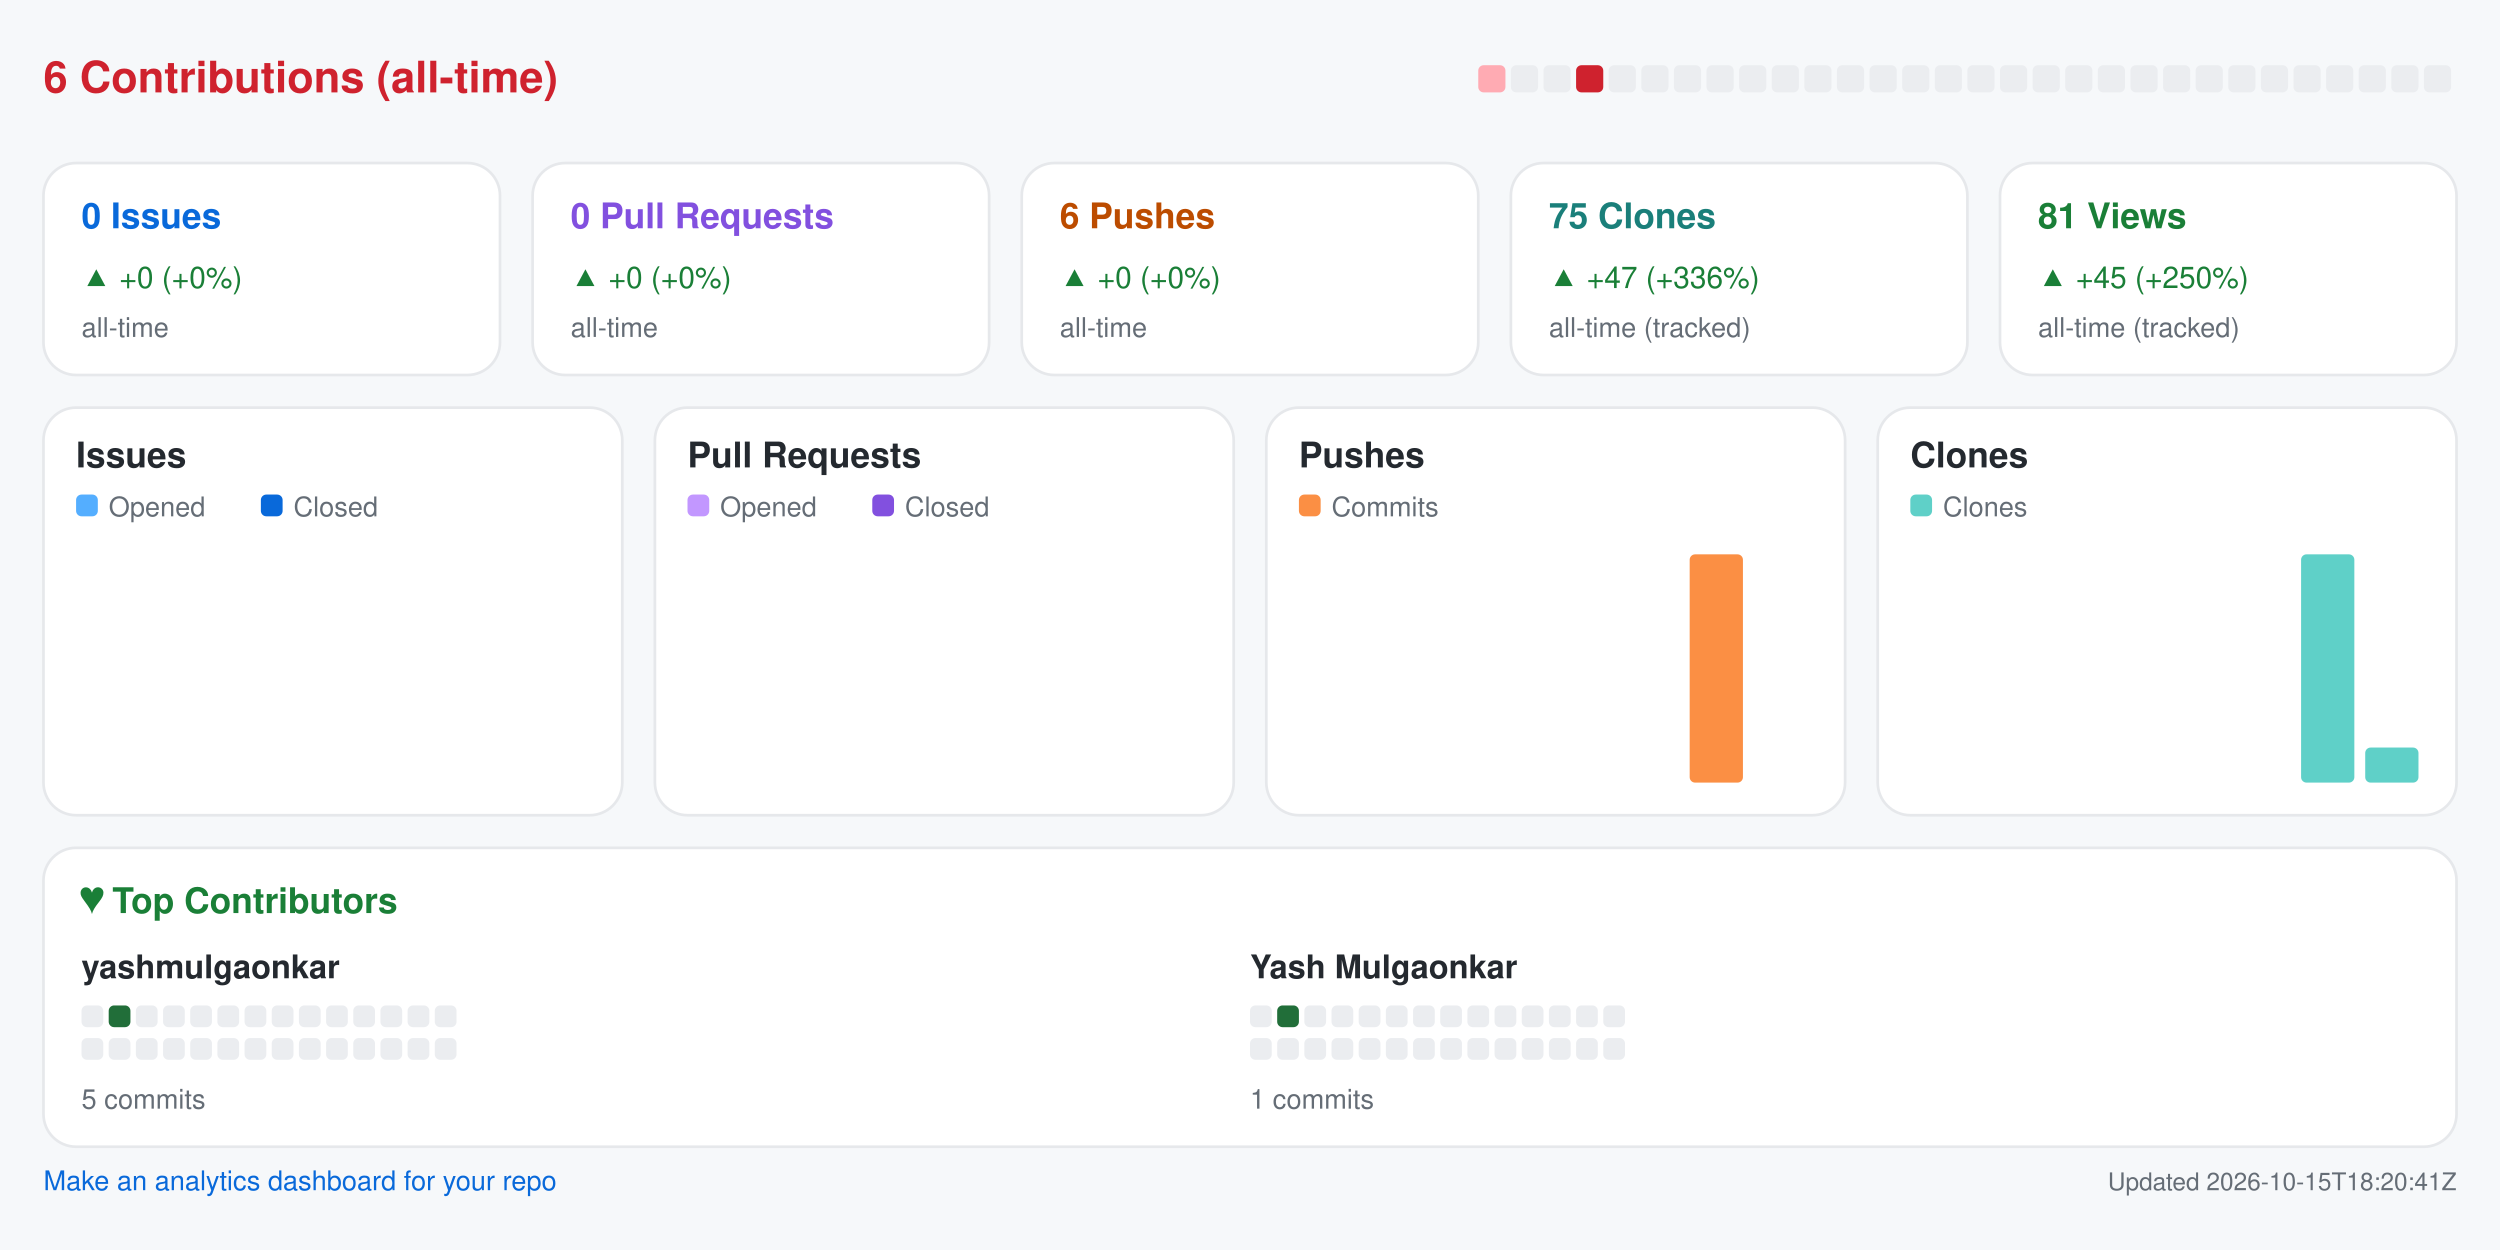
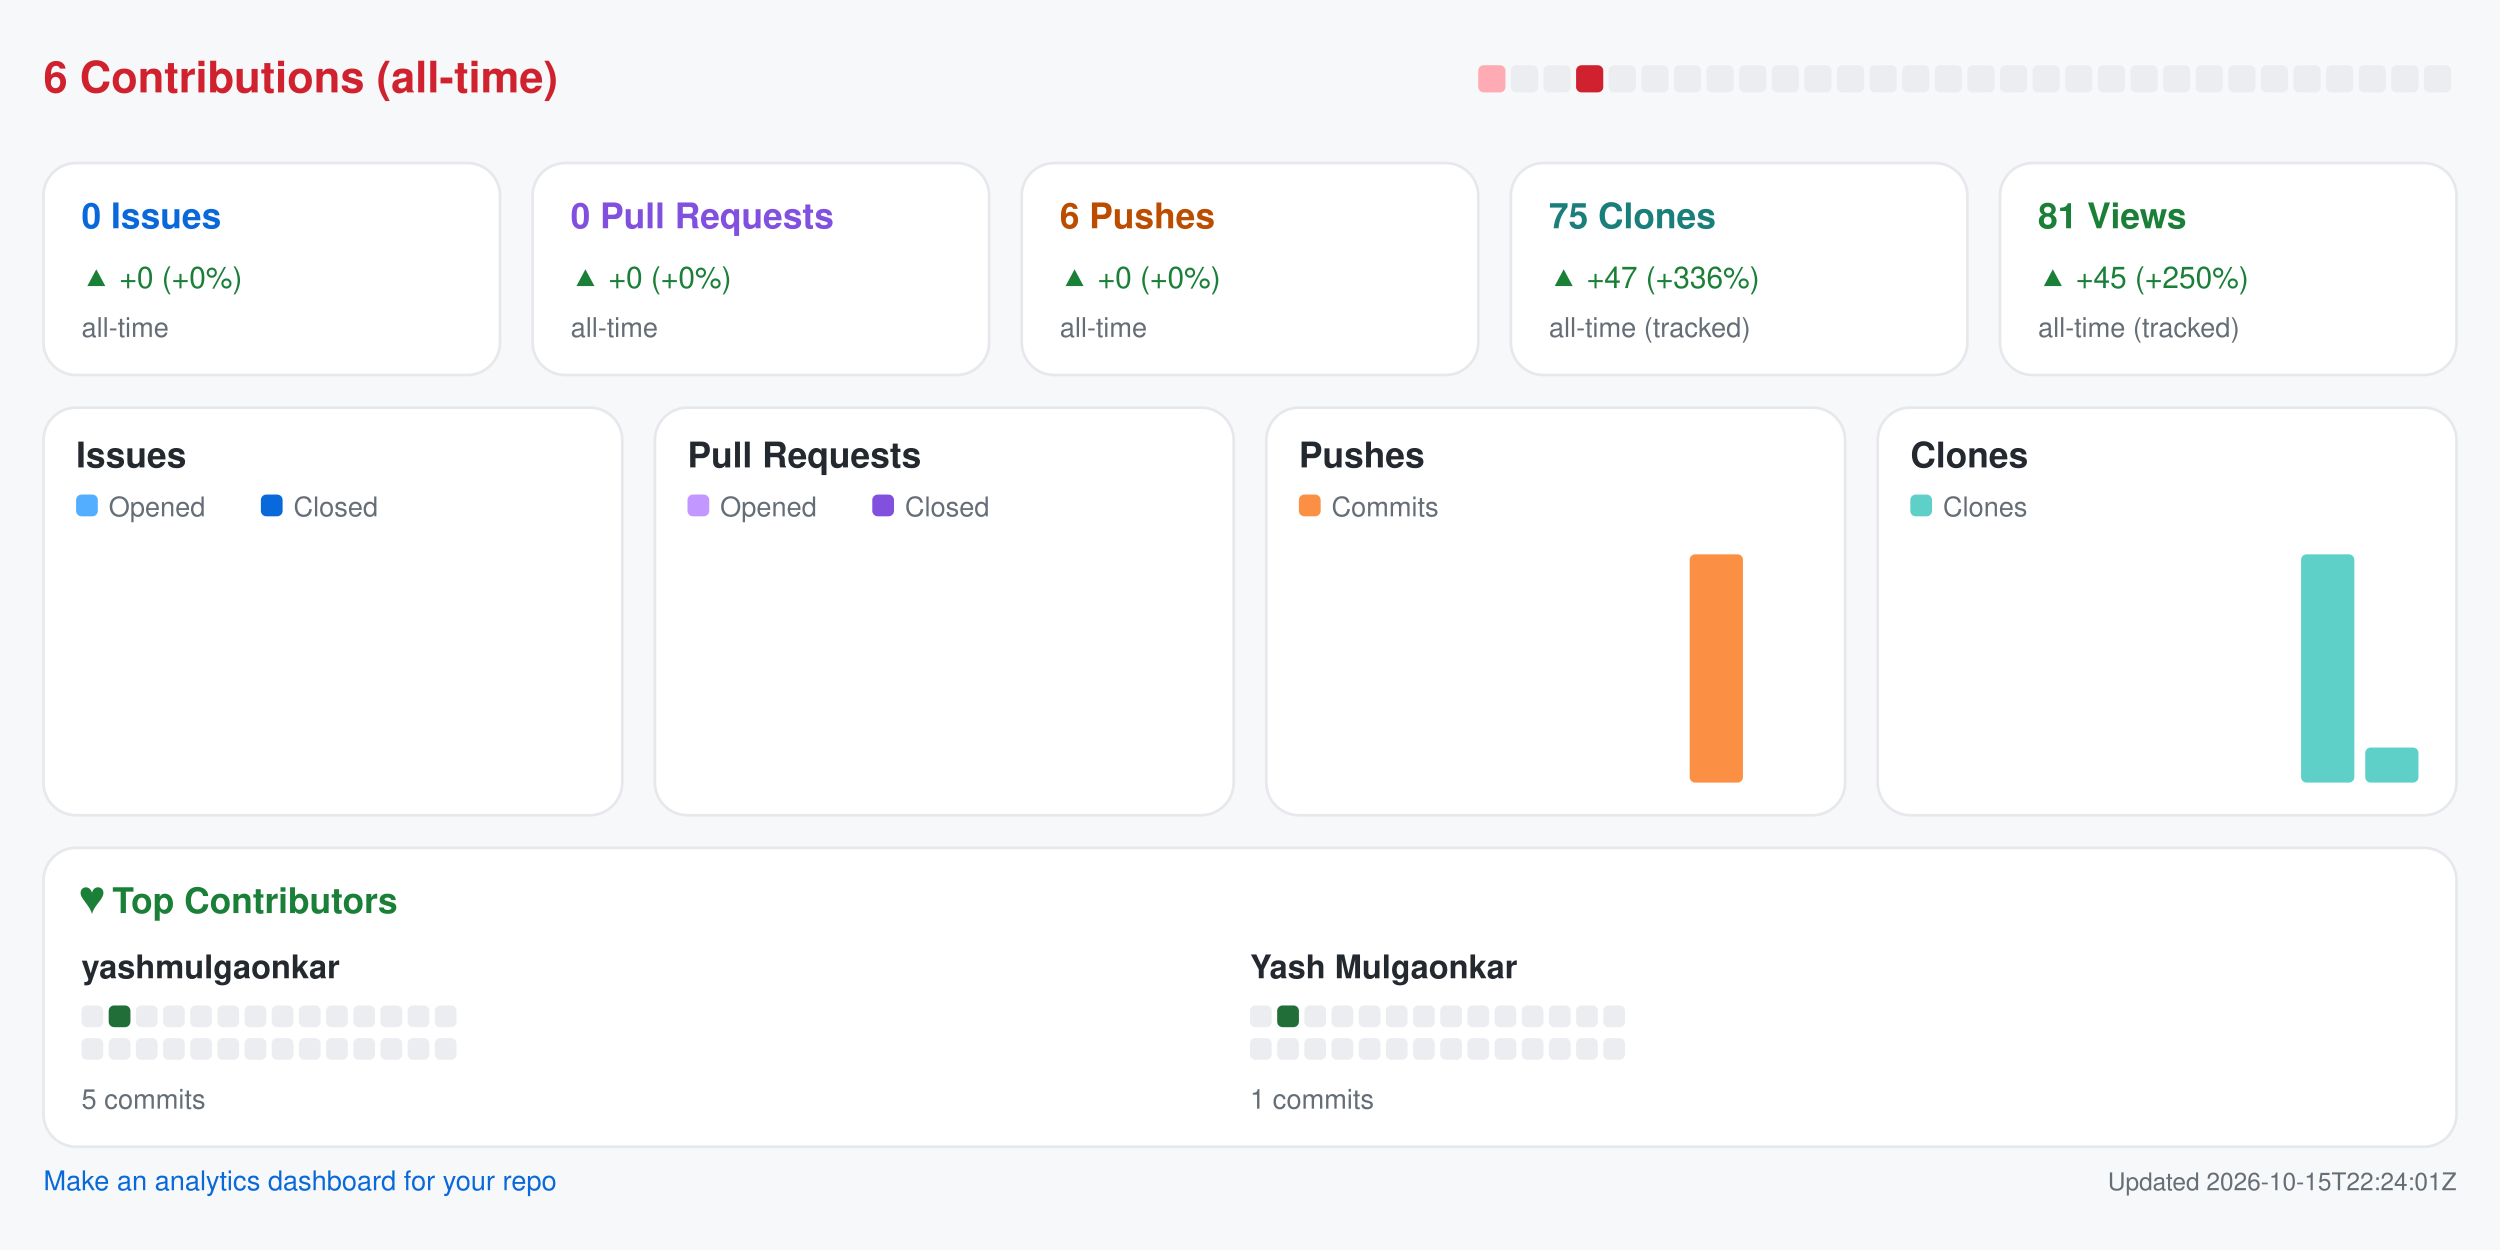
<svg xmlns="http://www.w3.org/2000/svg" width="920" height="460" viewBox="0 0 920 460" role="img" aria-label="Repository analytics for yashmulgaonkar/pi-tools">
  <rect x="0.0" y="0.0" width="920.0" height="460.0" rx="0" fill="#f6f8fa" />
  <text x="16.0" y="34.0" fill="#cf222e" font-size="16" font-family="-apple-system,BlinkMacSystemFont,Segoe UI,Helvetica,Arial,sans-serif" font-weight="600" text-anchor="start">6 Contributions (all-time)</text>
  <rect x="544.0" y="24.0" width="10.0" height="10.0" rx="2" fill="#ffabb3" />
  <rect x="556.0" y="24.0" width="10.0" height="10.0" rx="2" fill="#ebedf0" />
  <rect x="568.0" y="24.0" width="10.0" height="10.0" rx="2" fill="#ebedf0" />
  <rect x="580.0" y="24.0" width="10.0" height="10.0" rx="2" fill="#cf222e" />
  <rect x="592.0" y="24.0" width="10.0" height="10.0" rx="2" fill="#ebedf0" />
  <rect x="604.0" y="24.0" width="10.0" height="10.0" rx="2" fill="#ebedf0" />
  <rect x="616.0" y="24.0" width="10.0" height="10.0" rx="2" fill="#ebedf0" />
  <rect x="628.0" y="24.0" width="10.0" height="10.0" rx="2" fill="#ebedf0" />
  <rect x="640.0" y="24.0" width="10.0" height="10.0" rx="2" fill="#ebedf0" />
  <rect x="652.0" y="24.0" width="10.0" height="10.0" rx="2" fill="#ebedf0" />
  <rect x="664.0" y="24.0" width="10.0" height="10.0" rx="2" fill="#ebedf0" />
  <rect x="676.0" y="24.0" width="10.0" height="10.0" rx="2" fill="#ebedf0" />
  <rect x="688.0" y="24.0" width="10.0" height="10.0" rx="2" fill="#ebedf0" />
  <rect x="700.0" y="24.0" width="10.0" height="10.0" rx="2" fill="#ebedf0" />
  <rect x="712.0" y="24.0" width="10.0" height="10.0" rx="2" fill="#ebedf0" />
  <rect x="724.0" y="24.0" width="10.0" height="10.0" rx="2" fill="#ebedf0" />
  <rect x="736.0" y="24.0" width="10.0" height="10.0" rx="2" fill="#ebedf0" />
  <rect x="748.0" y="24.0" width="10.0" height="10.0" rx="2" fill="#ebedf0" />
  <rect x="760.0" y="24.0" width="10.0" height="10.0" rx="2" fill="#ebedf0" />
  <rect x="772.0" y="24.0" width="10.0" height="10.0" rx="2" fill="#ebedf0" />
  <rect x="784.0" y="24.0" width="10.0" height="10.0" rx="2" fill="#ebedf0" />
  <rect x="796.0" y="24.0" width="10.0" height="10.0" rx="2" fill="#ebedf0" />
  <rect x="808.0" y="24.0" width="10.0" height="10.0" rx="2" fill="#ebedf0" />
  <rect x="820.0" y="24.0" width="10.0" height="10.0" rx="2" fill="#ebedf0" />
  <rect x="832.0" y="24.0" width="10.0" height="10.0" rx="2" fill="#ebedf0" />
  <rect x="844.0" y="24.0" width="10.0" height="10.0" rx="2" fill="#ebedf0" />
  <rect x="856.0" y="24.0" width="10.0" height="10.0" rx="2" fill="#ebedf0" />
  <rect x="868.0" y="24.0" width="10.0" height="10.0" rx="2" fill="#ebedf0" />
  <rect x="880.0" y="24.0" width="10.0" height="10.0" rx="2" fill="#ebedf0" />
  <rect x="892.0" y="24.0" width="10.0" height="10.0" rx="2" fill="#ebedf0" />
  <rect x="16.0" y="60.0" width="168.0" height="78.0" rx="12" fill="#ffffff" stroke="#e6e8eb" />
  <text x="30.0" y="84.0" fill="#0969da" font-size="13" font-family="-apple-system,BlinkMacSystemFont,Segoe UI,Helvetica,Arial,sans-serif" font-weight="600" text-anchor="start">0 Issues</text>
  <text x="30.0" y="106.0" fill="#1a7f37" font-size="11" font-family="-apple-system,BlinkMacSystemFont,Segoe UI,Helvetica,Arial,sans-serif" font-weight="400" text-anchor="start">▲ +0 (+0%)</text>
  <text x="30.0" y="124.0" fill="#656d76" font-size="10" font-family="-apple-system,BlinkMacSystemFont,Segoe UI,Helvetica,Arial,sans-serif" font-weight="400" text-anchor="start">all-time</text>
  <rect x="196.0" y="60.0" width="168.0" height="78.0" rx="12" fill="#ffffff" stroke="#e6e8eb" />
  <text x="210.0" y="84.0" fill="#8250df" font-size="13" font-family="-apple-system,BlinkMacSystemFont,Segoe UI,Helvetica,Arial,sans-serif" font-weight="600" text-anchor="start">0 Pull Requests</text>
  <text x="210.0" y="106.0" fill="#1a7f37" font-size="11" font-family="-apple-system,BlinkMacSystemFont,Segoe UI,Helvetica,Arial,sans-serif" font-weight="400" text-anchor="start">▲ +0 (+0%)</text>
  <text x="210.0" y="124.0" fill="#656d76" font-size="10" font-family="-apple-system,BlinkMacSystemFont,Segoe UI,Helvetica,Arial,sans-serif" font-weight="400" text-anchor="start">all-time</text>
  <rect x="376.0" y="60.0" width="168.0" height="78.0" rx="12" fill="#ffffff" stroke="#e6e8eb" />
  <text x="390.0" y="84.0" fill="#bc4c00" font-size="13" font-family="-apple-system,BlinkMacSystemFont,Segoe UI,Helvetica,Arial,sans-serif" font-weight="600" text-anchor="start">6 Pushes</text>
  <text x="390.0" y="106.0" fill="#1a7f37" font-size="11" font-family="-apple-system,BlinkMacSystemFont,Segoe UI,Helvetica,Arial,sans-serif" font-weight="400" text-anchor="start">▲ +0 (+0%)</text>
  <text x="390.0" y="124.0" fill="#656d76" font-size="10" font-family="-apple-system,BlinkMacSystemFont,Segoe UI,Helvetica,Arial,sans-serif" font-weight="400" text-anchor="start">all-time</text>
  <rect x="556.0" y="60.0" width="168.0" height="78.0" rx="12" fill="#ffffff" stroke="#e6e8eb" />
  <text x="570.0" y="84.0" fill="#1a7f7a" font-size="13" font-family="-apple-system,BlinkMacSystemFont,Segoe UI,Helvetica,Arial,sans-serif" font-weight="600" text-anchor="start">75 Clones</text>
  <text x="570.0" y="106.0" fill="#1a7f37" font-size="11" font-family="-apple-system,BlinkMacSystemFont,Segoe UI,Helvetica,Arial,sans-serif" font-weight="400" text-anchor="start">▲ +47 (+336%)</text>
  <text x="570.0" y="124.0" fill="#656d76" font-size="10" font-family="-apple-system,BlinkMacSystemFont,Segoe UI,Helvetica,Arial,sans-serif" font-weight="400" text-anchor="start">all-time (tracked)</text>
  <rect x="736.0" y="60.0" width="168.0" height="78.0" rx="12" fill="#ffffff" stroke="#e6e8eb" />
  <text x="750.0" y="84.0" fill="#1a7f37" font-size="13" font-family="-apple-system,BlinkMacSystemFont,Segoe UI,Helvetica,Arial,sans-serif" font-weight="600" text-anchor="start">81 Views</text>
  <text x="750.0" y="106.0" fill="#1a7f37" font-size="11" font-family="-apple-system,BlinkMacSystemFont,Segoe UI,Helvetica,Arial,sans-serif" font-weight="400" text-anchor="start">▲ +45 (+250%)</text>
  <text x="750.0" y="124.0" fill="#656d76" font-size="10" font-family="-apple-system,BlinkMacSystemFont,Segoe UI,Helvetica,Arial,sans-serif" font-weight="400" text-anchor="start">all-time (tracked)</text>
  <rect x="16.0" y="150.0" width="213.0" height="150.0" rx="12" fill="#ffffff" stroke="#e6e8eb" />
  <text x="28.0" y="172.0" fill="#24292f" font-size="13" font-family="-apple-system,BlinkMacSystemFont,Segoe UI,Helvetica,Arial,sans-serif" font-weight="600" text-anchor="start">Issues</text>
  <rect x="28.0" y="182.0" width="8.0" height="8.0" rx="2" fill="#54aeff" />
  <text x="40.0" y="190.0" fill="#656d76" font-size="10" font-family="-apple-system,BlinkMacSystemFont,Segoe UI,Helvetica,Arial,sans-serif" font-weight="400" text-anchor="start">Opened</text>
  <rect x="96.0" y="182.0" width="8.0" height="8.0" rx="2" fill="#0969da" />
  <text x="108.0" y="190.0" fill="#656d76" font-size="10" font-family="-apple-system,BlinkMacSystemFont,Segoe UI,Helvetica,Arial,sans-serif" font-weight="400" text-anchor="start">Closed</text>
  <rect x="30.0" y="288.0" width="8.8" height="0.0" rx="2" fill="#54aeff" />
  <rect x="39.8" y="288.0" width="8.8" height="0.0" rx="2" fill="#0969da" />
  <rect x="53.6" y="288.0" width="8.8" height="0.0" rx="2" fill="#54aeff" />
  <rect x="63.4" y="288.0" width="8.8" height="0.0" rx="2" fill="#0969da" />
  <rect x="77.2" y="288.0" width="8.8" height="0.0" rx="2" fill="#54aeff" />
  <rect x="87.1" y="288.0" width="8.8" height="0.0" rx="2" fill="#0969da" />
  <rect x="100.9" y="288.0" width="8.8" height="0.0" rx="2" fill="#54aeff" />
  <rect x="110.7" y="288.0" width="8.8" height="0.0" rx="2" fill="#0969da" />
  <rect x="124.5" y="288.0" width="8.8" height="0.0" rx="2" fill="#54aeff" />
  <rect x="134.3" y="288.0" width="8.8" height="0.0" rx="2" fill="#0969da" />
  <rect x="148.1" y="288.0" width="8.8" height="0.0" rx="2" fill="#54aeff" />
  <rect x="157.9" y="288.0" width="8.8" height="0.0" rx="2" fill="#0969da" />
  <rect x="171.8" y="288.0" width="8.8" height="0.0" rx="2" fill="#54aeff" />
  <rect x="181.6" y="288.0" width="8.8" height="0.0" rx="2" fill="#0969da" />
  <rect x="195.4" y="288.0" width="8.8" height="0.0" rx="2" fill="#54aeff" />
  <rect x="205.2" y="288.0" width="8.8" height="0.0" rx="2" fill="#0969da" />
  <rect x="241.0" y="150.0" width="213.0" height="150.0" rx="12" fill="#ffffff" stroke="#e6e8eb" />
  <text x="253.0" y="172.0" fill="#24292f" font-size="13" font-family="-apple-system,BlinkMacSystemFont,Segoe UI,Helvetica,Arial,sans-serif" font-weight="600" text-anchor="start">Pull Requests</text>
  <rect x="253.0" y="182.0" width="8.0" height="8.0" rx="2" fill="#c297ff" />
  <text x="265.0" y="190.0" fill="#656d76" font-size="10" font-family="-apple-system,BlinkMacSystemFont,Segoe UI,Helvetica,Arial,sans-serif" font-weight="400" text-anchor="start">Opened</text>
  <rect x="321.0" y="182.0" width="8.0" height="8.0" rx="2" fill="#8250df" />
  <text x="333.0" y="190.0" fill="#656d76" font-size="10" font-family="-apple-system,BlinkMacSystemFont,Segoe UI,Helvetica,Arial,sans-serif" font-weight="400" text-anchor="start">Closed</text>
  <rect x="255.0" y="288.0" width="8.8" height="0.0" rx="2" fill="#c297ff" />
  <rect x="264.8" y="288.0" width="8.8" height="0.0" rx="2" fill="#8250df" />
  <rect x="278.6" y="288.0" width="8.8" height="0.0" rx="2" fill="#c297ff" />
  <rect x="288.4" y="288.0" width="8.8" height="0.0" rx="2" fill="#8250df" />
  <rect x="302.2" y="288.0" width="8.8" height="0.0" rx="2" fill="#c297ff" />
  <rect x="312.1" y="288.0" width="8.8" height="0.0" rx="2" fill="#8250df" />
  <rect x="325.9" y="288.0" width="8.8" height="0.0" rx="2" fill="#c297ff" />
  <rect x="335.7" y="288.0" width="8.8" height="0.0" rx="2" fill="#8250df" />
  <rect x="349.5" y="288.0" width="8.8" height="0.0" rx="2" fill="#c297ff" />
  <rect x="359.3" y="288.0" width="8.8" height="0.0" rx="2" fill="#8250df" />
  <rect x="373.1" y="288.0" width="8.8" height="0.0" rx="2" fill="#c297ff" />
  <rect x="382.9" y="288.0" width="8.8" height="0.0" rx="2" fill="#8250df" />
  <rect x="396.8" y="288.0" width="8.8" height="0.0" rx="2" fill="#c297ff" />
  <rect x="406.6" y="288.0" width="8.8" height="0.0" rx="2" fill="#8250df" />
  <rect x="420.4" y="288.0" width="8.8" height="0.0" rx="2" fill="#c297ff" />
  <rect x="430.2" y="288.0" width="8.8" height="0.0" rx="2" fill="#8250df" />
  <rect x="466.0" y="150.0" width="213.0" height="150.0" rx="12" fill="#ffffff" stroke="#e6e8eb" />
  <text x="478.0" y="172.0" fill="#24292f" font-size="13" font-family="-apple-system,BlinkMacSystemFont,Segoe UI,Helvetica,Arial,sans-serif" font-weight="600" text-anchor="start">Pushes</text>
  <rect x="478.0" y="182.0" width="8.0" height="8.0" rx="2" fill="#fb8f44" />
  <text x="490.0" y="190.0" fill="#656d76" font-size="10" font-family="-apple-system,BlinkMacSystemFont,Segoe UI,Helvetica,Arial,sans-serif" font-weight="400" text-anchor="start">Commits</text>
  <rect x="480.0" y="288.0" width="19.6" height="0.0" rx="2" fill="#fb8f44" />
  <rect x="503.6" y="288.0" width="19.6" height="0.0" rx="2" fill="#fb8f44" />
  <rect x="527.2" y="288.0" width="19.6" height="0.0" rx="2" fill="#fb8f44" />
  <rect x="550.9" y="288.0" width="19.6" height="0.0" rx="2" fill="#fb8f44" />
  <rect x="574.5" y="288.0" width="19.6" height="0.0" rx="2" fill="#fb8f44" />
  <rect x="598.1" y="288.0" width="19.6" height="0.0" rx="2" fill="#fb8f44" />
  <rect x="621.8" y="204.0" width="19.6" height="84.0" rx="2" fill="#fb8f44" />
  <rect x="645.4" y="288.0" width="19.6" height="0.0" rx="2" fill="#fb8f44" />
  <rect x="691.0" y="150.0" width="213.0" height="150.0" rx="12" fill="#ffffff" stroke="#e6e8eb" />
  <text x="703.0" y="172.0" fill="#24292f" font-size="13" font-family="-apple-system,BlinkMacSystemFont,Segoe UI,Helvetica,Arial,sans-serif" font-weight="600" text-anchor="start">Clones</text>
  <rect x="703.0" y="182.0" width="8.0" height="8.0" rx="2" fill="#5fd0c8" />
  <text x="715.0" y="190.0" fill="#656d76" font-size="10" font-family="-apple-system,BlinkMacSystemFont,Segoe UI,Helvetica,Arial,sans-serif" font-weight="400" text-anchor="start">Clones</text>
  <rect x="705.0" y="288.0" width="19.6" height="0.0" rx="2" fill="#5fd0c8" />
  <rect x="728.6" y="288.0" width="19.6" height="0.0" rx="2" fill="#5fd0c8" />
  <rect x="752.2" y="288.0" width="19.6" height="0.0" rx="2" fill="#5fd0c8" />
  <rect x="775.9" y="288.0" width="19.6" height="0.0" rx="2" fill="#5fd0c8" />
  <rect x="799.5" y="288.0" width="19.6" height="0.0" rx="2" fill="#5fd0c8" />
  <rect x="823.1" y="288.0" width="19.6" height="0.0" rx="2" fill="#5fd0c8" />
  <rect x="846.8" y="204.0" width="19.6" height="84.0" rx="2" fill="#5fd0c8" />
  <rect x="870.4" y="275.1" width="19.6" height="12.9" rx="2" fill="#5fd0c8" />
  <rect x="16.0" y="312.0" width="888.0" height="110.0" rx="12" fill="#ffffff" stroke="#e6e8eb" />
  <text x="30.0" y="336.0" fill="#1a7f37" font-size="13" font-family="-apple-system,BlinkMacSystemFont,Segoe UI,Helvetica,Arial,sans-serif" font-weight="600" text-anchor="start">♥  Top Contributors</text>
  <text x="30.0" y="360.0" fill="#24292f" font-size="12" font-family="-apple-system,BlinkMacSystemFont,Segoe UI,Helvetica,Arial,sans-serif" font-weight="600" text-anchor="start">yashmulgaonkar</text>
  <rect x="30.0" y="370.0" width="8.0" height="8.0" rx="2" fill="#ebedf0" />
  <rect x="40.0" y="370.0" width="8.0" height="8.0" rx="2" fill="#216e39" />
  <rect x="50.0" y="370.0" width="8.0" height="8.0" rx="2" fill="#ebedf0" />
  <rect x="60.0" y="370.0" width="8.0" height="8.0" rx="2" fill="#ebedf0" />
  <rect x="70.0" y="370.0" width="8.0" height="8.0" rx="2" fill="#ebedf0" />
  <rect x="80.0" y="370.0" width="8.0" height="8.0" rx="2" fill="#ebedf0" />
  <rect x="90.0" y="370.0" width="8.0" height="8.0" rx="2" fill="#ebedf0" />
  <rect x="100.0" y="370.0" width="8.0" height="8.0" rx="2" fill="#ebedf0" />
  <rect x="110.0" y="370.0" width="8.0" height="8.0" rx="2" fill="#ebedf0" />
  <rect x="120.0" y="370.0" width="8.0" height="8.0" rx="2" fill="#ebedf0" />
  <rect x="130.0" y="370.0" width="8.0" height="8.0" rx="2" fill="#ebedf0" />
  <rect x="140.0" y="370.0" width="8.0" height="8.0" rx="2" fill="#ebedf0" />
  <rect x="150.0" y="370.0" width="8.0" height="8.0" rx="2" fill="#ebedf0" />
  <rect x="160.0" y="370.0" width="8.0" height="8.0" rx="2" fill="#ebedf0" />
  <rect x="30.0" y="382.0" width="8.0" height="8.0" rx="2" fill="#ebedf0" />
  <rect x="40.0" y="382.0" width="8.0" height="8.0" rx="2" fill="#ebedf0" />
  <rect x="50.0" y="382.0" width="8.0" height="8.0" rx="2" fill="#ebedf0" />
  <rect x="60.0" y="382.0" width="8.0" height="8.0" rx="2" fill="#ebedf0" />
  <rect x="70.0" y="382.0" width="8.0" height="8.0" rx="2" fill="#ebedf0" />
  <rect x="80.0" y="382.0" width="8.0" height="8.0" rx="2" fill="#ebedf0" />
  <rect x="90.0" y="382.0" width="8.0" height="8.0" rx="2" fill="#ebedf0" />
  <rect x="100.0" y="382.0" width="8.0" height="8.0" rx="2" fill="#ebedf0" />
  <rect x="110.0" y="382.0" width="8.0" height="8.0" rx="2" fill="#ebedf0" />
  <rect x="120.0" y="382.0" width="8.0" height="8.0" rx="2" fill="#ebedf0" />
  <rect x="130.0" y="382.0" width="8.0" height="8.0" rx="2" fill="#ebedf0" />
  <rect x="140.0" y="382.0" width="8.0" height="8.0" rx="2" fill="#ebedf0" />
  <rect x="150.0" y="382.0" width="8.0" height="8.0" rx="2" fill="#ebedf0" />
  <rect x="160.0" y="382.0" width="8.0" height="8.0" rx="2" fill="#ebedf0" />
  <text x="30.0" y="408.0" fill="#656d76" font-size="10" font-family="-apple-system,BlinkMacSystemFont,Segoe UI,Helvetica,Arial,sans-serif" font-weight="400" text-anchor="start">5 commits</text>
  <text x="460.0" y="360.0" fill="#24292f" font-size="12" font-family="-apple-system,BlinkMacSystemFont,Segoe UI,Helvetica,Arial,sans-serif" font-weight="600" text-anchor="start">Yash Mulgaonkar</text>
  <rect x="460.0" y="370.0" width="8.0" height="8.0" rx="2" fill="#ebedf0" />
  <rect x="470.0" y="370.0" width="8.0" height="8.0" rx="2" fill="#216e39" />
  <rect x="480.0" y="370.0" width="8.0" height="8.0" rx="2" fill="#ebedf0" />
  <rect x="490.0" y="370.0" width="8.0" height="8.0" rx="2" fill="#ebedf0" />
  <rect x="500.0" y="370.0" width="8.0" height="8.0" rx="2" fill="#ebedf0" />
  <rect x="510.0" y="370.0" width="8.0" height="8.0" rx="2" fill="#ebedf0" />
  <rect x="520.0" y="370.0" width="8.0" height="8.0" rx="2" fill="#ebedf0" />
  <rect x="530.0" y="370.0" width="8.0" height="8.0" rx="2" fill="#ebedf0" />
  <rect x="540.0" y="370.0" width="8.0" height="8.0" rx="2" fill="#ebedf0" />
  <rect x="550.0" y="370.0" width="8.0" height="8.0" rx="2" fill="#ebedf0" />
  <rect x="560.0" y="370.0" width="8.0" height="8.0" rx="2" fill="#ebedf0" />
  <rect x="570.0" y="370.0" width="8.0" height="8.0" rx="2" fill="#ebedf0" />
  <rect x="580.0" y="370.0" width="8.0" height="8.0" rx="2" fill="#ebedf0" />
  <rect x="590.0" y="370.0" width="8.0" height="8.0" rx="2" fill="#ebedf0" />
  <rect x="460.0" y="382.0" width="8.0" height="8.0" rx="2" fill="#ebedf0" />
  <rect x="470.0" y="382.0" width="8.0" height="8.0" rx="2" fill="#ebedf0" />
  <rect x="480.0" y="382.0" width="8.0" height="8.0" rx="2" fill="#ebedf0" />
  <rect x="490.0" y="382.0" width="8.0" height="8.0" rx="2" fill="#ebedf0" />
  <rect x="500.0" y="382.0" width="8.0" height="8.0" rx="2" fill="#ebedf0" />
  <rect x="510.0" y="382.0" width="8.0" height="8.0" rx="2" fill="#ebedf0" />
  <rect x="520.0" y="382.0" width="8.0" height="8.0" rx="2" fill="#ebedf0" />
  <rect x="530.0" y="382.0" width="8.0" height="8.0" rx="2" fill="#ebedf0" />
  <rect x="540.0" y="382.0" width="8.0" height="8.0" rx="2" fill="#ebedf0" />
  <rect x="550.0" y="382.0" width="8.0" height="8.0" rx="2" fill="#ebedf0" />
  <rect x="560.0" y="382.0" width="8.0" height="8.0" rx="2" fill="#ebedf0" />
  <rect x="570.0" y="382.0" width="8.0" height="8.0" rx="2" fill="#ebedf0" />
  <rect x="580.0" y="382.0" width="8.0" height="8.0" rx="2" fill="#ebedf0" />
  <rect x="590.0" y="382.0" width="8.0" height="8.0" rx="2" fill="#ebedf0" />
  <text x="460.0" y="408.0" fill="#656d76" font-size="10" font-family="-apple-system,BlinkMacSystemFont,Segoe UI,Helvetica,Arial,sans-serif" font-weight="400" text-anchor="start">1 commits</text>
  <a href="https://github.com/yashmulgaonkar/repo-analytics" target="_blank" rel="noopener noreferrer">
    <text x="16.0" y="438.0" fill="#0969da" font-size="10" font-family="-apple-system,BlinkMacSystemFont,Segoe UI,Helvetica,Arial,sans-serif" font-weight="400" text-anchor="start">Make an analytics dashboard for your repo</text>
  </a>
-   <text x="904.0" y="438.0" fill="#656d76" font-size="9" font-family="-apple-system,BlinkMacSystemFont,Segoe UI,Helvetica,Arial,sans-serif" font-weight="400" text-anchor="end">Updated 2026-10-15T18:20:41Z</text>
+   <text x="904.0" y="438.0" fill="#656d76" font-size="9" font-family="-apple-system,BlinkMacSystemFont,Segoe UI,Helvetica,Arial,sans-serif" font-weight="400" text-anchor="end">Updated 2026-10-15T22:24:01Z</text>
</svg>
